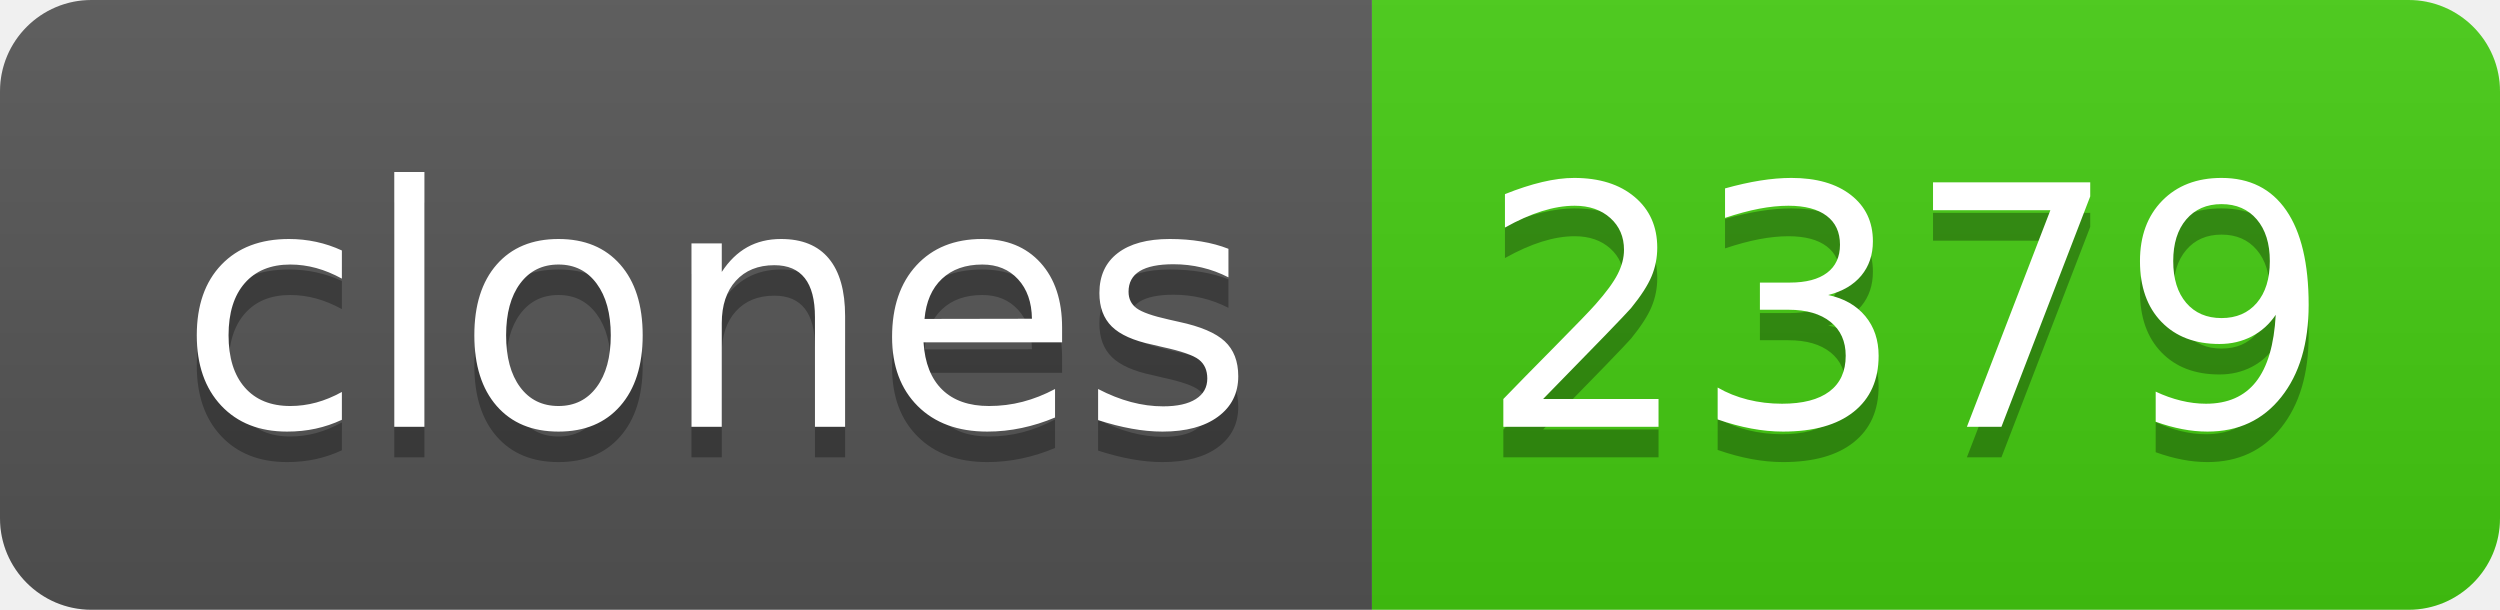
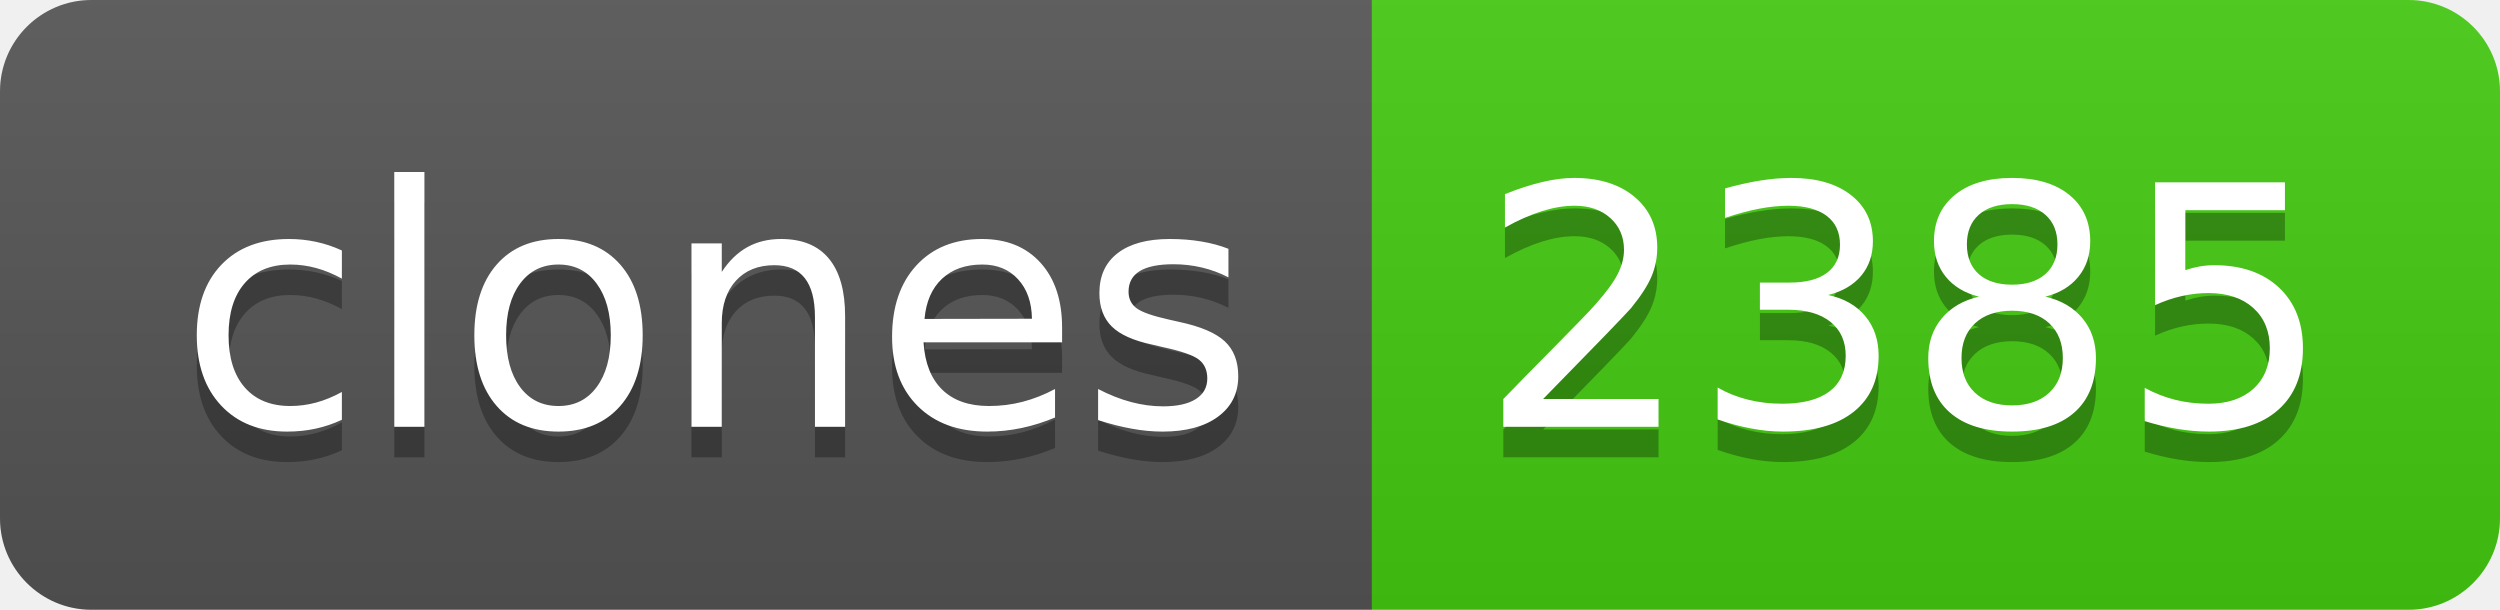
- <svg xmlns="http://www.w3.org/2000/svg" width="82" height="20" role="img" aria-label="clones: 2379">
+ <svg xmlns="http://www.w3.org/2000/svg" width="82" height="20" role="img" aria-label="clones: 2385">
  <linearGradient id="s" x2="0" y2="100%">
    <stop offset="0" stop-color="#bbb" stop-opacity=".1" />
    <stop offset="1" stop-opacity=".1" />
  </linearGradient>
  <clipPath id="r">
    <rect width="82" height="20" rx="3" fill="#fff" />
  </clipPath>
  <g clip-path="url(#r)">
    <rect width="45" height="20" fill="#555" />
    <rect x="45" width="37" height="20" fill="#4c1" />
    <rect width="82" height="20" fill="url(#s)" />
  </g>
  <g fill="#fff" text-anchor="middle" font-family="Verdana,Geneva,DejaVu Sans,sans-serif" text-rendering="geometricPrecision" font-size="110">
    <text aria-hidden="true" x="235" y="150" fill="#010101" fill-opacity=".3" transform="scale(.1)" textLength="350">clones</text>
    <text x="235" y="140" transform="scale(.1)" fill="#fff" textLength="350">clones</text>
-     <text aria-hidden="true" x="625" y="150" fill="#010101" fill-opacity=".3" transform="scale(.1)" textLength="270">2379</text>
-     <text x="625" y="140" transform="scale(.1)" fill="#fff" textLength="270">2379</text>
+     <text aria-hidden="true" x="625" y="150" fill="#010101" fill-opacity=".3" transform="scale(.1)" textLength="270">2385</text>
+     <text x="625" y="140" transform="scale(.1)" fill="#fff" textLength="270">2385</text>
  </g>
</svg>
